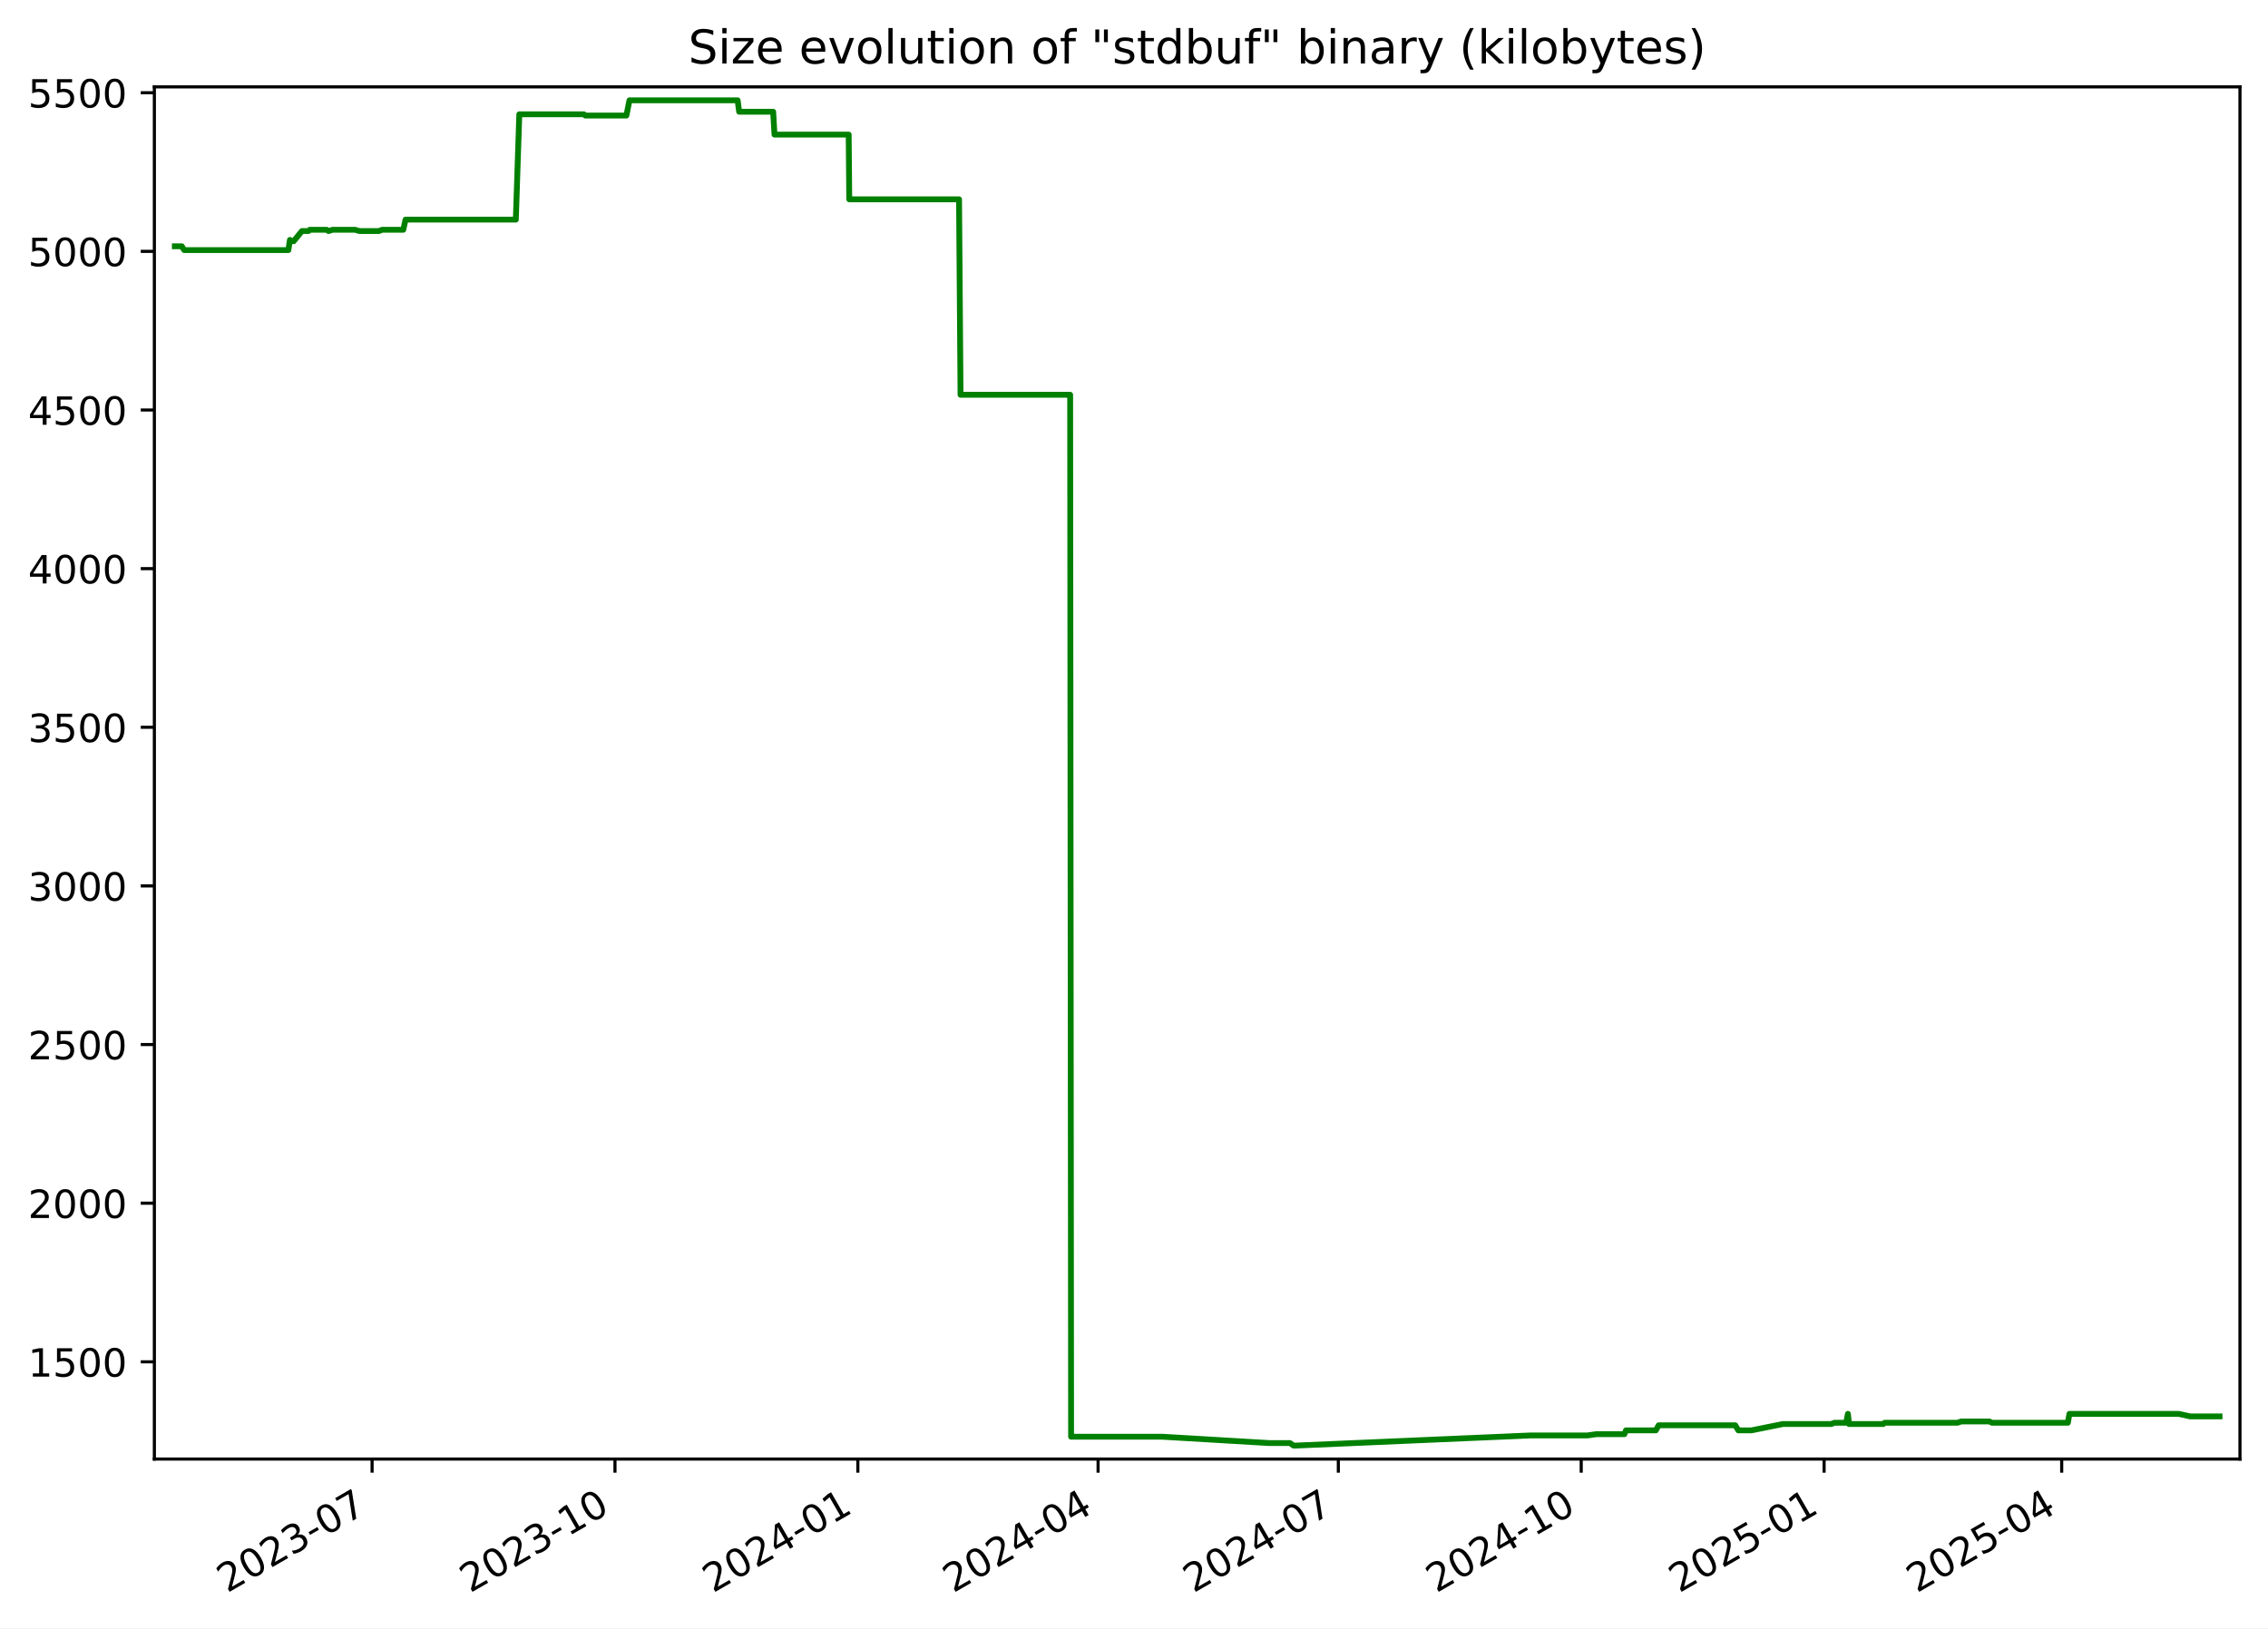
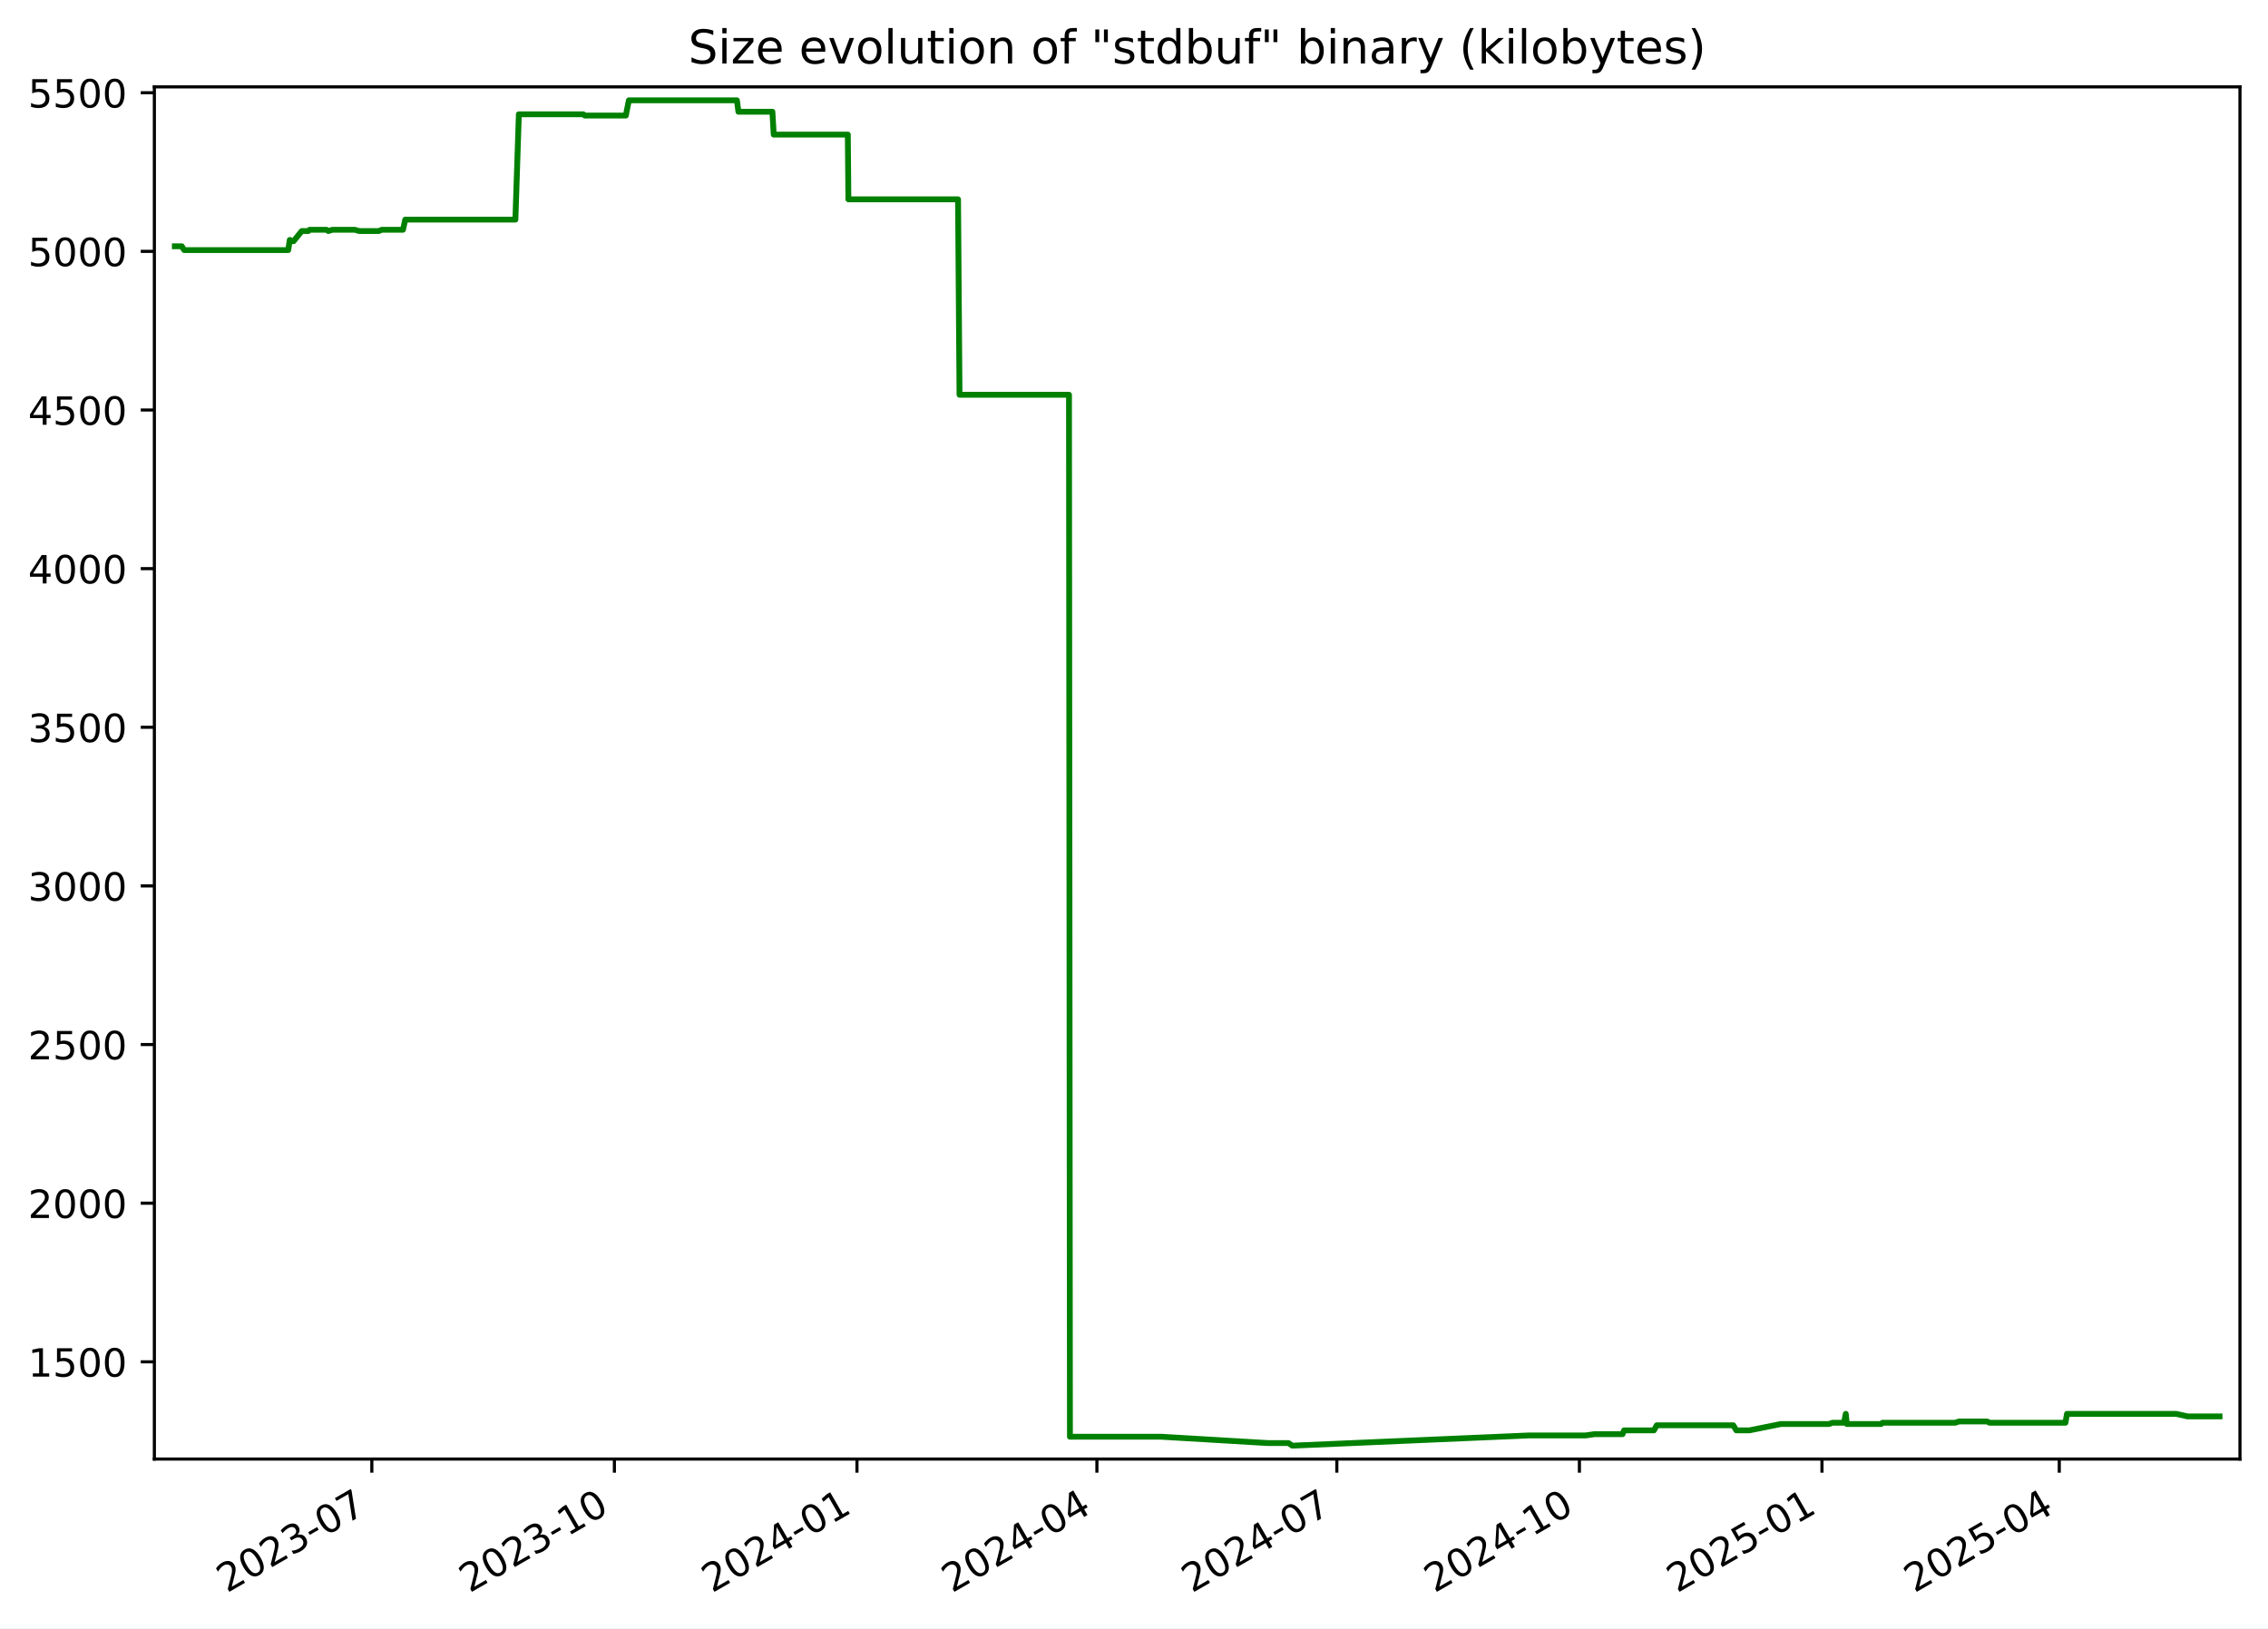
<svg xmlns="http://www.w3.org/2000/svg" xmlns:xlink="http://www.w3.org/1999/xlink" width="582.53pt" height="418.303pt" viewBox="0 0 582.53 418.303" version="1.1">
  <defs>
    <style type="text/css">*{stroke-linejoin: round; stroke-linecap: butt}</style>
  </defs>
  <g id="figure_1">
    <g id="patch_1">
      <path d="M -0 418.303  L 582.53 418.303  L 582.53 0  L -0 0  z " style="fill: #ffffff" />
    </g>
    <g id="axes_1">
      <g id="patch_2">
        <path d="M 39.65 374.83  L 575.33 374.83  L 575.33 22.318  L 39.65 22.318  z " style="fill: #ffffff" />
      </g>
      <g id="matplotlib.axis_1">
        <g id="xtick_1">
          <g id="line2d_1">
            <defs>
-               <path id="mc7c2eb9808" d="M 0 0  L 0 3.5  " style="stroke: #000000; stroke-width: 0.8" />
+               <path id="m288f9913d3" d="M 0 0  L 0 3.5  " style="stroke: #000000; stroke-width: 0.8" />
            </defs>
            <g>
-               <use xlink:href="#mc7c2eb9808" x="95.569" y="374.83" style="stroke: #000000; stroke-width: 0.8" />
+               <use xlink:href="#m288f9913d3" x="95.503" y="374.83" style="stroke: #000000; stroke-width: 0.8" />
            </g>
          </g>
          <g id="text_1">
-             <g transform="translate(58.3437 409.302) rotate(-30) scale(0.1 -0.1)">
+             <g transform="translate(58.27838 409.302) rotate(-30) scale(0.1 -0.1)">
              <defs>
                <path id="DejaVuSans-32" d="M 1228 531  L 3431 531  L 3431 0  L 469 0  L 469 531  Q 828 903 1448 1529  Q 2069 2156 2228 2338  Q 2531 2678 2651 2914  Q 2772 3150 2772 3378  Q 2772 3750 2511 3984  Q 2250 4219 1831 4219  Q 1534 4219 1204 4116  Q 875 4013 500 3803  L 500 4441  Q 881 4594 1212 4672  Q 1544 4750 1819 4750  Q 2544 4750 2975 4387  Q 3406 4025 3406 3419  Q 3406 3131 3298 2873  Q 3191 2616 2906 2266  Q 2828 2175 2409 1742  Q 1991 1309 1228 531  z " transform="scale(0.015625)" />
                <path id="DejaVuSans-30" d="M 2034 4250  Q 1547 4250 1301 3770  Q 1056 3291 1056 2328  Q 1056 1369 1301 889  Q 1547 409 2034 409  Q 2525 409 2770 889  Q 3016 1369 3016 2328  Q 3016 3291 2770 3770  Q 2525 4250 2034 4250  z M 2034 4750  Q 2819 4750 3233 4129  Q 3647 3509 3647 2328  Q 3647 1150 3233 529  Q 2819 -91 2034 -91  Q 1250 -91 836 529  Q 422 1150 422 2328  Q 422 3509 836 4129  Q 1250 4750 2034 4750  z " transform="scale(0.015625)" />
                <path id="DejaVuSans-33" d="M 2597 2516  Q 3050 2419 3304 2112  Q 3559 1806 3559 1356  Q 3559 666 3084 287  Q 2609 -91 1734 -91  Q 1441 -91 1130 -33  Q 819 25 488 141  L 488 750  Q 750 597 1062 519  Q 1375 441 1716 441  Q 2309 441 2620 675  Q 2931 909 2931 1356  Q 2931 1769 2642 2001  Q 2353 2234 1838 2234  L 1294 2234  L 1294 2753  L 1863 2753  Q 2328 2753 2575 2939  Q 2822 3125 2822 3475  Q 2822 3834 2567 4026  Q 2313 4219 1838 4219  Q 1578 4219 1281 4162  Q 984 4106 628 3988  L 628 4550  Q 988 4650 1302 4700  Q 1616 4750 1894 4750  Q 2613 4750 3031 4423  Q 3450 4097 3450 3541  Q 3450 3153 3228 2886  Q 3006 2619 2597 2516  z " transform="scale(0.015625)" />
                <path id="DejaVuSans-2d" d="M 313 2009  L 1997 2009  L 1997 1497  L 313 1497  L 313 2009  z " transform="scale(0.015625)" />
                <path id="DejaVuSans-37" d="M 525 4666  L 3525 4666  L 3525 4397  L 1831 0  L 1172 0  L 2766 4134  L 525 4134  L 525 4666  z " transform="scale(0.015625)" />
              </defs>
              <use xlink:href="#DejaVuSans-32" />
              <use xlink:href="#DejaVuSans-30" x="63.623" />
              <use xlink:href="#DejaVuSans-32" x="127.246" />
              <use xlink:href="#DejaVuSans-33" x="190.869" />
              <use xlink:href="#DejaVuSans-2d" x="254.492" />
              <use xlink:href="#DejaVuSans-30" x="290.576" />
              <use xlink:href="#DejaVuSans-37" x="354.199" />
            </g>
          </g>
        </g>
        <g id="xtick_2">
          <g id="line2d_2">
            <g>
-               <use xlink:href="#mc7c2eb9808" x="157.952" y="374.83" style="stroke: #000000; stroke-width: 0.8" />
+               <use xlink:href="#m288f9913d3" x="157.806" y="374.83" style="stroke: #000000; stroke-width: 0.8" />
            </g>
          </g>
          <g id="text_2">
-             <g transform="translate(120.7273 409.302) rotate(-30) scale(0.1 -0.1)">
+             <g transform="translate(120.5816 409.302) rotate(-30) scale(0.1 -0.1)">
              <defs>
                <path id="DejaVuSans-31" d="M 794 531  L 1825 531  L 1825 4091  L 703 3866  L 703 4441  L 1819 4666  L 2450 4666  L 2450 531  L 3481 531  L 3481 0  L 794 0  L 794 531  z " transform="scale(0.015625)" />
              </defs>
              <use xlink:href="#DejaVuSans-32" />
              <use xlink:href="#DejaVuSans-30" x="63.623" />
              <use xlink:href="#DejaVuSans-32" x="127.246" />
              <use xlink:href="#DejaVuSans-33" x="190.869" />
              <use xlink:href="#DejaVuSans-2d" x="254.492" />
              <use xlink:href="#DejaVuSans-31" x="290.576" />
              <use xlink:href="#DejaVuSans-30" x="354.199" />
            </g>
          </g>
        </g>
        <g id="xtick_3">
          <g id="line2d_3">
            <g>
-               <use xlink:href="#mc7c2eb9808" x="220.336" y="374.83" style="stroke: #000000; stroke-width: 0.8" />
+               <use xlink:href="#m288f9913d3" x="220.11" y="374.83" style="stroke: #000000; stroke-width: 0.8" />
            </g>
          </g>
          <g id="text_3">
-             <g transform="translate(183.111 409.302) rotate(-30) scale(0.1 -0.1)">
+             <g transform="translate(182.8848 409.302) rotate(-30) scale(0.1 -0.1)">
              <defs>
                <path id="DejaVuSans-34" d="M 2419 4116  L 825 1625  L 2419 1625  L 2419 4116  z M 2253 4666  L 3047 4666  L 3047 1625  L 3713 1625  L 3713 1100  L 3047 1100  L 3047 0  L 2419 0  L 2419 1100  L 313 1100  L 313 1709  L 2253 4666  z " transform="scale(0.015625)" />
              </defs>
              <use xlink:href="#DejaVuSans-32" />
              <use xlink:href="#DejaVuSans-30" x="63.623" />
              <use xlink:href="#DejaVuSans-32" x="127.246" />
              <use xlink:href="#DejaVuSans-34" x="190.869" />
              <use xlink:href="#DejaVuSans-2d" x="254.492" />
              <use xlink:href="#DejaVuSans-30" x="290.576" />
              <use xlink:href="#DejaVuSans-31" x="354.199" />
            </g>
          </g>
        </g>
        <g id="xtick_4">
          <g id="line2d_4">
            <g>
-               <use xlink:href="#mc7c2eb9808" x="282.041" y="374.83" style="stroke: #000000; stroke-width: 0.8" />
+               <use xlink:href="#m288f9913d3" x="281.736" y="374.83" style="stroke: #000000; stroke-width: 0.8" />
            </g>
          </g>
          <g id="text_4">
-             <g transform="translate(244.8165 409.302) rotate(-30) scale(0.1 -0.1)">
+             <g transform="translate(244.5108 409.302) rotate(-30) scale(0.1 -0.1)">
              <use xlink:href="#DejaVuSans-32" />
              <use xlink:href="#DejaVuSans-30" x="63.623" />
              <use xlink:href="#DejaVuSans-32" x="127.246" />
              <use xlink:href="#DejaVuSans-34" x="190.869" />
              <use xlink:href="#DejaVuSans-2d" x="254.492" />
              <use xlink:href="#DejaVuSans-30" x="290.576" />
              <use xlink:href="#DejaVuSans-34" x="354.199" />
            </g>
          </g>
        </g>
        <g id="xtick_5">
          <g id="line2d_5">
            <g>
-               <use xlink:href="#mc7c2eb9808" x="343.747" y="374.83" style="stroke: #000000; stroke-width: 0.8" />
+               <use xlink:href="#m288f9913d3" x="343.362" y="374.83" style="stroke: #000000; stroke-width: 0.8" />
            </g>
          </g>
          <g id="text_5">
-             <g transform="translate(306.5221 409.302) rotate(-30) scale(0.1 -0.1)">
+             <g transform="translate(306.1368 409.302) rotate(-30) scale(0.1 -0.1)">
              <use xlink:href="#DejaVuSans-32" />
              <use xlink:href="#DejaVuSans-30" x="63.623" />
              <use xlink:href="#DejaVuSans-32" x="127.246" />
              <use xlink:href="#DejaVuSans-34" x="190.869" />
              <use xlink:href="#DejaVuSans-2d" x="254.492" />
              <use xlink:href="#DejaVuSans-30" x="290.576" />
              <use xlink:href="#DejaVuSans-37" x="354.199" />
            </g>
          </g>
        </g>
        <g id="xtick_6">
          <g id="line2d_6">
            <g>
-               <use xlink:href="#mc7c2eb9808" x="406.131" y="374.83" style="stroke: #000000; stroke-width: 0.8" />
+               <use xlink:href="#m288f9913d3" x="405.665" y="374.83" style="stroke: #000000; stroke-width: 0.8" />
            </g>
          </g>
          <g id="text_6">
-             <g transform="translate(368.9057 409.302) rotate(-30) scale(0.1 -0.1)">
+             <g transform="translate(368.44 409.302) rotate(-30) scale(0.1 -0.1)">
              <use xlink:href="#DejaVuSans-32" />
              <use xlink:href="#DejaVuSans-30" x="63.623" />
              <use xlink:href="#DejaVuSans-32" x="127.246" />
              <use xlink:href="#DejaVuSans-34" x="190.869" />
              <use xlink:href="#DejaVuSans-2d" x="254.492" />
              <use xlink:href="#DejaVuSans-31" x="290.576" />
              <use xlink:href="#DejaVuSans-30" x="354.199" />
            </g>
          </g>
        </g>
        <g id="xtick_7">
          <g id="line2d_7">
            <g>
-               <use xlink:href="#mc7c2eb9808" x="468.514" y="374.83" style="stroke: #000000; stroke-width: 0.8" />
+               <use xlink:href="#m288f9913d3" x="467.968" y="374.83" style="stroke: #000000; stroke-width: 0.8" />
            </g>
          </g>
          <g id="text_7">
-             <g transform="translate(431.2893 409.302) rotate(-30) scale(0.1 -0.1)">
+             <g transform="translate(430.7432 409.302) rotate(-30) scale(0.1 -0.1)">
              <defs>
                <path id="DejaVuSans-35" d="M 691 4666  L 3169 4666  L 3169 4134  L 1269 4134  L 1269 2991  Q 1406 3038 1543 3061  Q 1681 3084 1819 3084  Q 2600 3084 3056 2656  Q 3513 2228 3513 1497  Q 3513 744 3044 326  Q 2575 -91 1722 -91  Q 1428 -91 1123 -41  Q 819 9 494 109  L 494 744  Q 775 591 1075 516  Q 1375 441 1709 441  Q 2250 441 2565 725  Q 2881 1009 2881 1497  Q 2881 1984 2565 2268  Q 2250 2553 1709 2553  Q 1456 2553 1204 2497  Q 953 2441 691 2322  L 691 4666  z " transform="scale(0.015625)" />
              </defs>
              <use xlink:href="#DejaVuSans-32" />
              <use xlink:href="#DejaVuSans-30" x="63.623" />
              <use xlink:href="#DejaVuSans-32" x="127.246" />
              <use xlink:href="#DejaVuSans-35" x="190.869" />
              <use xlink:href="#DejaVuSans-2d" x="254.492" />
              <use xlink:href="#DejaVuSans-30" x="290.576" />
              <use xlink:href="#DejaVuSans-31" x="354.199" />
            </g>
          </g>
        </g>
        <g id="xtick_8">
          <g id="line2d_8">
            <g>
-               <use xlink:href="#mc7c2eb9808" x="529.542" y="374.83" style="stroke: #000000; stroke-width: 0.8" />
+               <use xlink:href="#m288f9913d3" x="528.917" y="374.83" style="stroke: #000000; stroke-width: 0.8" />
            </g>
          </g>
          <g id="text_8">
-             <g transform="translate(492.3168 409.302) rotate(-30) scale(0.1 -0.1)">
+             <g transform="translate(491.692 409.302) rotate(-30) scale(0.1 -0.1)">
              <use xlink:href="#DejaVuSans-32" />
              <use xlink:href="#DejaVuSans-30" x="63.623" />
              <use xlink:href="#DejaVuSans-32" x="127.246" />
              <use xlink:href="#DejaVuSans-35" x="190.869" />
              <use xlink:href="#DejaVuSans-2d" x="254.492" />
              <use xlink:href="#DejaVuSans-30" x="290.576" />
              <use xlink:href="#DejaVuSans-34" x="354.199" />
            </g>
          </g>
        </g>
      </g>
      <g id="matplotlib.axis_2">
        <g id="ytick_1">
          <g id="line2d_9">
            <defs>
-               <path id="ma7da0bfeea" d="M 0 0  L -3.5 0  " style="stroke: #000000; stroke-width: 0.8" />
+               <path id="m089ee75ded" d="M 0 0  L -3.5 0  " style="stroke: #000000; stroke-width: 0.8" />
            </defs>
            <g>
-               <use xlink:href="#ma7da0bfeea" x="39.65" y="349.856" style="stroke: #000000; stroke-width: 0.8" />
+               <use xlink:href="#m089ee75ded" x="39.65" y="349.856" style="stroke: #000000; stroke-width: 0.8" />
            </g>
          </g>
          <g id="text_9">
            <g transform="translate(7.2 353.6549) scale(0.1 -0.1)">
              <use xlink:href="#DejaVuSans-31" />
              <use xlink:href="#DejaVuSans-35" x="63.623" />
              <use xlink:href="#DejaVuSans-30" x="127.246" />
              <use xlink:href="#DejaVuSans-30" x="190.869" />
            </g>
          </g>
        </g>
        <g id="ytick_2">
          <g id="line2d_10">
            <g>
-               <use xlink:href="#ma7da0bfeea" x="39.65" y="309.101" style="stroke: #000000; stroke-width: 0.8" />
+               <use xlink:href="#m089ee75ded" x="39.65" y="309.101" style="stroke: #000000; stroke-width: 0.8" />
            </g>
          </g>
          <g id="text_10">
            <g transform="translate(7.2 312.9001) scale(0.1 -0.1)">
              <use xlink:href="#DejaVuSans-32" />
              <use xlink:href="#DejaVuSans-30" x="63.623" />
              <use xlink:href="#DejaVuSans-30" x="127.246" />
              <use xlink:href="#DejaVuSans-30" x="190.869" />
            </g>
          </g>
        </g>
        <g id="ytick_3">
          <g id="line2d_11">
            <g>
-               <use xlink:href="#ma7da0bfeea" x="39.65" y="268.346" style="stroke: #000000; stroke-width: 0.8" />
+               <use xlink:href="#m089ee75ded" x="39.65" y="268.346" style="stroke: #000000; stroke-width: 0.8" />
            </g>
          </g>
          <g id="text_11">
            <g transform="translate(7.2 272.1454) scale(0.1 -0.1)">
              <use xlink:href="#DejaVuSans-32" />
              <use xlink:href="#DejaVuSans-35" x="63.623" />
              <use xlink:href="#DejaVuSans-30" x="127.246" />
              <use xlink:href="#DejaVuSans-30" x="190.869" />
            </g>
          </g>
        </g>
        <g id="ytick_4">
          <g id="line2d_12">
            <g>
-               <use xlink:href="#ma7da0bfeea" x="39.65" y="227.591" style="stroke: #000000; stroke-width: 0.8" />
+               <use xlink:href="#m089ee75ded" x="39.65" y="227.591" style="stroke: #000000; stroke-width: 0.8" />
            </g>
          </g>
          <g id="text_12">
            <g transform="translate(7.2 231.3907) scale(0.1 -0.1)">
              <use xlink:href="#DejaVuSans-33" />
              <use xlink:href="#DejaVuSans-30" x="63.623" />
              <use xlink:href="#DejaVuSans-30" x="127.246" />
              <use xlink:href="#DejaVuSans-30" x="190.869" />
            </g>
          </g>
        </g>
        <g id="ytick_5">
          <g id="line2d_13">
            <g>
-               <use xlink:href="#ma7da0bfeea" x="39.65" y="186.837" style="stroke: #000000; stroke-width: 0.8" />
+               <use xlink:href="#m089ee75ded" x="39.65" y="186.837" style="stroke: #000000; stroke-width: 0.8" />
            </g>
          </g>
          <g id="text_13">
            <g transform="translate(7.2 190.636) scale(0.1 -0.1)">
              <use xlink:href="#DejaVuSans-33" />
              <use xlink:href="#DejaVuSans-35" x="63.623" />
              <use xlink:href="#DejaVuSans-30" x="127.246" />
              <use xlink:href="#DejaVuSans-30" x="190.869" />
            </g>
          </g>
        </g>
        <g id="ytick_6">
          <g id="line2d_14">
            <g>
-               <use xlink:href="#ma7da0bfeea" x="39.65" y="146.082" style="stroke: #000000; stroke-width: 0.8" />
+               <use xlink:href="#m089ee75ded" x="39.65" y="146.082" style="stroke: #000000; stroke-width: 0.8" />
            </g>
          </g>
          <g id="text_14">
            <g transform="translate(7.2 149.8813) scale(0.1 -0.1)">
              <use xlink:href="#DejaVuSans-34" />
              <use xlink:href="#DejaVuSans-30" x="63.623" />
              <use xlink:href="#DejaVuSans-30" x="127.246" />
              <use xlink:href="#DejaVuSans-30" x="190.869" />
            </g>
          </g>
        </g>
        <g id="ytick_7">
          <g id="line2d_15">
            <g>
-               <use xlink:href="#ma7da0bfeea" x="39.65" y="105.327" style="stroke: #000000; stroke-width: 0.8" />
+               <use xlink:href="#m089ee75ded" x="39.65" y="105.327" style="stroke: #000000; stroke-width: 0.8" />
            </g>
          </g>
          <g id="text_15">
            <g transform="translate(7.2 109.1266) scale(0.1 -0.1)">
              <use xlink:href="#DejaVuSans-34" />
              <use xlink:href="#DejaVuSans-35" x="63.623" />
              <use xlink:href="#DejaVuSans-30" x="127.246" />
              <use xlink:href="#DejaVuSans-30" x="190.869" />
            </g>
          </g>
        </g>
        <g id="ytick_8">
          <g id="line2d_16">
            <g>
-               <use xlink:href="#ma7da0bfeea" x="39.65" y="64.573" style="stroke: #000000; stroke-width: 0.8" />
+               <use xlink:href="#m089ee75ded" x="39.65" y="64.573" style="stroke: #000000; stroke-width: 0.8" />
            </g>
          </g>
          <g id="text_16">
            <g transform="translate(7.2 68.37183) scale(0.1 -0.1)">
              <use xlink:href="#DejaVuSans-35" />
              <use xlink:href="#DejaVuSans-30" x="63.623" />
              <use xlink:href="#DejaVuSans-30" x="127.246" />
              <use xlink:href="#DejaVuSans-30" x="190.869" />
            </g>
          </g>
        </g>
        <g id="ytick_9">
          <g id="line2d_17">
            <g>
-               <use xlink:href="#ma7da0bfeea" x="39.65" y="23.818" style="stroke: #000000; stroke-width: 0.8" />
+               <use xlink:href="#m089ee75ded" x="39.65" y="23.818" style="stroke: #000000; stroke-width: 0.8" />
            </g>
          </g>
          <g id="text_17">
            <g transform="translate(7.2 27.61712) scale(0.1 -0.1)">
              <use xlink:href="#DejaVuSans-35" />
              <use xlink:href="#DejaVuSans-35" x="63.623" />
              <use xlink:href="#DejaVuSans-30" x="127.246" />
              <use xlink:href="#DejaVuSans-30" x="190.869" />
            </g>
          </g>
        </g>
      </g>
      <g id="line2d_18">
-         <path d="M 44.902 63.268  L 46.697 63.268  L 47.325 64.247  L 74.068 64.247  L 74.465 61.638  L 75.194 61.964  L 75.434 61.964  L 77.548 59.356  L 79.24 59.356  L 79.557 59.03  L 83.894 59.03  L 84.382 59.356  L 85.426 59.03  L 91.19 59.03  L 92.315 59.356  L 97.346 59.356  L 98.132 59.03  L 103.576 59.03  L 104.167 56.422  L 132.489 56.422  L 133.382 29.361  L 149.961 29.361  L 150.342 29.687  L 160.888 29.687  L 161.675 25.774  L 189.462 25.774  L 189.85 28.708  L 198.585 28.708  L 198.927 34.577  L 217.983 34.577  L 218.129 51.205  L 246.33 51.205  L 246.711 101.415  L 274.867 101.415  L 275.108 369.092  L 298.506 369.092  L 325.989 370.722  L 331.308 370.722  L 332.263 371.374  L 332.676 371.374  L 393.128 368.766  L 407.693 368.766  L 409.996 368.44  L 417.221 368.44  L 417.616 367.462  L 425.292 367.462  L 426.025 366.158  L 445.698 366.158  L 446.494 367.462  L 449.832 367.462  L 457.935 365.831  L 470.316 365.831  L 471.207 365.505  L 474.18 365.505  L 474.632 363.223  L 474.916 365.831  L 483.716 365.831  L 484.079 365.505  L 502.776 365.505  L 503.717 365.179  L 510.987 365.179  L 511.626 365.505  L 531.128 365.505  L 531.527 363.223  L 559.596 363.223  L 562.559 363.875  L 570.078 363.875  L 570.078 363.875  " clip-path="url(#p7b61178950)" style="fill: none; stroke: #008000; stroke-width: 1.5; stroke-linecap: square" />
+         <path d="M 44.902 63.268  L 46.694 63.268  L 47.322 64.247  L 74.031 64.247  L 74.427 61.638  L 75.155 61.964  L 75.395 61.964  L 77.506 59.356  L 79.196 59.356  L 79.513 59.03  L 83.844 59.03  L 84.331 59.356  L 85.374 59.03  L 91.13 59.03  L 92.254 59.356  L 97.278 59.356  L 98.064 59.03  L 103.501 59.03  L 104.09 56.422  L 132.376 56.422  L 133.268 29.361  L 149.825 29.361  L 150.206 29.687  L 160.739 29.687  L 161.524 25.774  L 189.275 25.774  L 189.663 28.708  L 198.387 28.708  L 198.729 34.577  L 217.76 34.577  L 217.906 51.205  L 246.071 51.205  L 246.451 101.415  L 274.57 101.415  L 274.811 369.092  L 298.179 369.092  L 325.627 370.722  L 330.939 370.722  L 331.892 371.374  L 332.305 371.374  L 392.679 368.766  L 407.226 368.766  L 409.526 368.44  L 416.741 368.44  L 417.136 367.462  L 424.802 367.462  L 425.534 366.158  L 445.181 366.158  L 445.976 367.462  L 449.31 367.462  L 457.402 365.831  L 469.768 365.831  L 470.658 365.505  L 473.626 365.505  L 474.078 363.223  L 474.362 365.831  L 483.151 365.831  L 483.513 365.505  L 502.186 365.505  L 503.126 365.179  L 510.387 365.179  L 511.024 365.505  L 530.501 365.505  L 530.9 363.223  L 558.933 363.223  L 561.892 363.875  L 570.078 363.875  L 570.078 363.875  " clip-path="url(#p2733ea4950)" style="fill: none; stroke: #008000; stroke-width: 1.5; stroke-linecap: square" />
      </g>
      <g id="patch_3">
        <path d="M 39.65 374.83  L 39.65 22.318  " style="fill: none; stroke: #000000; stroke-width: 0.8; stroke-linejoin: miter; stroke-linecap: square" />
      </g>
      <g id="patch_4">
        <path d="M 575.33 374.83  L 575.33 22.318  " style="fill: none; stroke: #000000; stroke-width: 0.8; stroke-linejoin: miter; stroke-linecap: square" />
      </g>
      <g id="patch_5">
        <path d="M 39.65 374.83  L 575.33 374.83  " style="fill: none; stroke: #000000; stroke-width: 0.8; stroke-linejoin: miter; stroke-linecap: square" />
      </g>
      <g id="patch_6">
        <path d="M 39.65 22.318  L 575.33 22.318  " style="fill: none; stroke: #000000; stroke-width: 0.8; stroke-linejoin: miter; stroke-linecap: square" />
      </g>
      <g id="text_18">
        <g transform="translate(176.7837 16.31812) scale(0.12 -0.12)">
          <defs>
            <path id="DejaVuSans-53" d="M 3425 4513  L 3425 3897  Q 3066 4069 2747 4153  Q 2428 4238 2131 4238  Q 1616 4238 1336 4038  Q 1056 3838 1056 3469  Q 1056 3159 1242 3001  Q 1428 2844 1947 2747  L 2328 2669  Q 3034 2534 3370 2195  Q 3706 1856 3706 1288  Q 3706 609 3251 259  Q 2797 -91 1919 -91  Q 1588 -91 1214 -16  Q 841 59 441 206  L 441 856  Q 825 641 1194 531  Q 1563 422 1919 422  Q 2459 422 2753 634  Q 3047 847 3047 1241  Q 3047 1584 2836 1778  Q 2625 1972 2144 2069  L 1759 2144  Q 1053 2284 737 2584  Q 422 2884 422 3419  Q 422 4038 858 4394  Q 1294 4750 2059 4750  Q 2388 4750 2728 4690  Q 3069 4631 3425 4513  z " transform="scale(0.015625)" />
            <path id="DejaVuSans-69" d="M 603 3500  L 1178 3500  L 1178 0  L 603 0  L 603 3500  z M 603 4863  L 1178 4863  L 1178 4134  L 603 4134  L 603 4863  z " transform="scale(0.015625)" />
            <path id="DejaVuSans-7a" d="M 353 3500  L 3084 3500  L 3084 2975  L 922 459  L 3084 459  L 3084 0  L 275 0  L 275 525  L 2438 3041  L 353 3041  L 353 3500  z " transform="scale(0.015625)" />
            <path id="DejaVuSans-65" d="M 3597 1894  L 3597 1613  L 953 1613  Q 991 1019 1311 708  Q 1631 397 2203 397  Q 2534 397 2845 478  Q 3156 559 3463 722  L 3463 178  Q 3153 47 2828 -22  Q 2503 -91 2169 -91  Q 1331 -91 842 396  Q 353 884 353 1716  Q 353 2575 817 3079  Q 1281 3584 2069 3584  Q 2775 3584 3186 3129  Q 3597 2675 3597 1894  z M 3022 2063  Q 3016 2534 2758 2815  Q 2500 3097 2075 3097  Q 1594 3097 1305 2825  Q 1016 2553 972 2059  L 3022 2063  z " transform="scale(0.015625)" />
            <path id="DejaVuSans-20" transform="scale(0.015625)" />
            <path id="DejaVuSans-76" d="M 191 3500  L 800 3500  L 1894 563  L 2988 3500  L 3597 3500  L 2284 0  L 1503 0  L 191 3500  z " transform="scale(0.015625)" />
            <path id="DejaVuSans-6f" d="M 1959 3097  Q 1497 3097 1228 2736  Q 959 2375 959 1747  Q 959 1119 1226 758  Q 1494 397 1959 397  Q 2419 397 2687 759  Q 2956 1122 2956 1747  Q 2956 2369 2687 2733  Q 2419 3097 1959 3097  z M 1959 3584  Q 2709 3584 3137 3096  Q 3566 2609 3566 1747  Q 3566 888 3137 398  Q 2709 -91 1959 -91  Q 1206 -91 779 398  Q 353 888 353 1747  Q 353 2609 779 3096  Q 1206 3584 1959 3584  z " transform="scale(0.015625)" />
            <path id="DejaVuSans-6c" d="M 603 4863  L 1178 4863  L 1178 0  L 603 0  L 603 4863  z " transform="scale(0.015625)" />
            <path id="DejaVuSans-75" d="M 544 1381  L 544 3500  L 1119 3500  L 1119 1403  Q 1119 906 1312 657  Q 1506 409 1894 409  Q 2359 409 2629 706  Q 2900 1003 2900 1516  L 2900 3500  L 3475 3500  L 3475 0  L 2900 0  L 2900 538  Q 2691 219 2414 64  Q 2138 -91 1772 -91  Q 1169 -91 856 284  Q 544 659 544 1381  z M 1991 3584  L 1991 3584  z " transform="scale(0.015625)" />
            <path id="DejaVuSans-74" d="M 1172 4494  L 1172 3500  L 2356 3500  L 2356 3053  L 1172 3053  L 1172 1153  Q 1172 725 1289 603  Q 1406 481 1766 481  L 2356 481  L 2356 0  L 1766 0  Q 1100 0 847 248  Q 594 497 594 1153  L 594 3053  L 172 3053  L 172 3500  L 594 3500  L 594 4494  L 1172 4494  z " transform="scale(0.015625)" />
            <path id="DejaVuSans-6e" d="M 3513 2113  L 3513 0  L 2938 0  L 2938 2094  Q 2938 2591 2744 2837  Q 2550 3084 2163 3084  Q 1697 3084 1428 2787  Q 1159 2491 1159 1978  L 1159 0  L 581 0  L 581 3500  L 1159 3500  L 1159 2956  Q 1366 3272 1645 3428  Q 1925 3584 2291 3584  Q 2894 3584 3203 3211  Q 3513 2838 3513 2113  z " transform="scale(0.015625)" />
            <path id="DejaVuSans-66" d="M 2375 4863  L 2375 4384  L 1825 4384  Q 1516 4384 1395 4259  Q 1275 4134 1275 3809  L 1275 3500  L 2222 3500  L 2222 3053  L 1275 3053  L 1275 0  L 697 0  L 697 3053  L 147 3053  L 147 3500  L 697 3500  L 697 3744  Q 697 4328 969 4595  Q 1241 4863 1831 4863  L 2375 4863  z " transform="scale(0.015625)" />
            <path id="DejaVuSans-22" d="M 1147 4666  L 1147 2931  L 616 2931  L 616 4666  L 1147 4666  z M 2328 4666  L 2328 2931  L 1797 2931  L 1797 4666  L 2328 4666  z " transform="scale(0.015625)" />
            <path id="DejaVuSans-73" d="M 2834 3397  L 2834 2853  Q 2591 2978 2328 3040  Q 2066 3103 1784 3103  Q 1356 3103 1142 2972  Q 928 2841 928 2578  Q 928 2378 1081 2264  Q 1234 2150 1697 2047  L 1894 2003  Q 2506 1872 2764 1633  Q 3022 1394 3022 966  Q 3022 478 2636 193  Q 2250 -91 1575 -91  Q 1294 -91 989 -36  Q 684 19 347 128  L 347 722  Q 666 556 975 473  Q 1284 391 1588 391  Q 1994 391 2212 530  Q 2431 669 2431 922  Q 2431 1156 2273 1281  Q 2116 1406 1581 1522  L 1381 1569  Q 847 1681 609 1914  Q 372 2147 372 2553  Q 372 3047 722 3315  Q 1072 3584 1716 3584  Q 2034 3584 2315 3537  Q 2597 3491 2834 3397  z " transform="scale(0.015625)" />
            <path id="DejaVuSans-64" d="M 2906 2969  L 2906 4863  L 3481 4863  L 3481 0  L 2906 0  L 2906 525  Q 2725 213 2448 61  Q 2172 -91 1784 -91  Q 1150 -91 751 415  Q 353 922 353 1747  Q 353 2572 751 3078  Q 1150 3584 1784 3584  Q 2172 3584 2448 3432  Q 2725 3281 2906 2969  z M 947 1747  Q 947 1113 1208 752  Q 1469 391 1925 391  Q 2381 391 2643 752  Q 2906 1113 2906 1747  Q 2906 2381 2643 2742  Q 2381 3103 1925 3103  Q 1469 3103 1208 2742  Q 947 2381 947 1747  z " transform="scale(0.015625)" />
            <path id="DejaVuSans-62" d="M 3116 1747  Q 3116 2381 2855 2742  Q 2594 3103 2138 3103  Q 1681 3103 1420 2742  Q 1159 2381 1159 1747  Q 1159 1113 1420 752  Q 1681 391 2138 391  Q 2594 391 2855 752  Q 3116 1113 3116 1747  z M 1159 2969  Q 1341 3281 1617 3432  Q 1894 3584 2278 3584  Q 2916 3584 3314 3078  Q 3713 2572 3713 1747  Q 3713 922 3314 415  Q 2916 -91 2278 -91  Q 1894 -91 1617 61  Q 1341 213 1159 525  L 1159 0  L 581 0  L 581 4863  L 1159 4863  L 1159 2969  z " transform="scale(0.015625)" />
            <path id="DejaVuSans-61" d="M 2194 1759  Q 1497 1759 1228 1600  Q 959 1441 959 1056  Q 959 750 1161 570  Q 1363 391 1709 391  Q 2188 391 2477 730  Q 2766 1069 2766 1631  L 2766 1759  L 2194 1759  z M 3341 1997  L 3341 0  L 2766 0  L 2766 531  Q 2569 213 2275 61  Q 1981 -91 1556 -91  Q 1019 -91 701 211  Q 384 513 384 1019  Q 384 1609 779 1909  Q 1175 2209 1959 2209  L 2766 2209  L 2766 2266  Q 2766 2663 2505 2880  Q 2244 3097 1772 3097  Q 1472 3097 1187 3025  Q 903 2953 641 2809  L 641 3341  Q 956 3463 1253 3523  Q 1550 3584 1831 3584  Q 2591 3584 2966 3190  Q 3341 2797 3341 1997  z " transform="scale(0.015625)" />
            <path id="DejaVuSans-72" d="M 2631 2963  Q 2534 3019 2420 3045  Q 2306 3072 2169 3072  Q 1681 3072 1420 2755  Q 1159 2438 1159 1844  L 1159 0  L 581 0  L 581 3500  L 1159 3500  L 1159 2956  Q 1341 3275 1631 3429  Q 1922 3584 2338 3584  Q 2397 3584 2469 3576  Q 2541 3569 2628 3553  L 2631 2963  z " transform="scale(0.015625)" />
            <path id="DejaVuSans-79" d="M 2059 -325  Q 1816 -950 1584 -1140  Q 1353 -1331 966 -1331  L 506 -1331  L 506 -850  L 844 -850  Q 1081 -850 1212 -737  Q 1344 -625 1503 -206  L 1606 56  L 191 3500  L 800 3500  L 1894 763  L 2988 3500  L 3597 3500  L 2059 -325  z " transform="scale(0.015625)" />
            <path id="DejaVuSans-28" d="M 1984 4856  Q 1566 4138 1362 3434  Q 1159 2731 1159 2009  Q 1159 1288 1364 580  Q 1569 -128 1984 -844  L 1484 -844  Q 1016 -109 783 600  Q 550 1309 550 2009  Q 550 2706 781 3412  Q 1013 4119 1484 4856  L 1984 4856  z " transform="scale(0.015625)" />
            <path id="DejaVuSans-6b" d="M 581 4863  L 1159 4863  L 1159 1991  L 2875 3500  L 3609 3500  L 1753 1863  L 3688 0  L 2938 0  L 1159 1709  L 1159 0  L 581 0  L 581 4863  z " transform="scale(0.015625)" />
            <path id="DejaVuSans-29" d="M 513 4856  L 1013 4856  Q 1481 4119 1714 3412  Q 1947 2706 1947 2009  Q 1947 1309 1714 600  Q 1481 -109 1013 -844  L 513 -844  Q 928 -128 1133 580  Q 1338 1288 1338 2009  Q 1338 2731 1133 3434  Q 928 4138 513 4856  z " transform="scale(0.015625)" />
          </defs>
          <use xlink:href="#DejaVuSans-53" />
          <use xlink:href="#DejaVuSans-69" x="63.477" />
          <use xlink:href="#DejaVuSans-7a" x="91.26" />
          <use xlink:href="#DejaVuSans-65" x="143.75" />
          <use xlink:href="#DejaVuSans-20" x="205.273" />
          <use xlink:href="#DejaVuSans-65" x="237.061" />
          <use xlink:href="#DejaVuSans-76" x="298.584" />
          <use xlink:href="#DejaVuSans-6f" x="357.764" />
          <use xlink:href="#DejaVuSans-6c" x="418.945" />
          <use xlink:href="#DejaVuSans-75" x="446.729" />
          <use xlink:href="#DejaVuSans-74" x="510.107" />
          <use xlink:href="#DejaVuSans-69" x="549.316" />
          <use xlink:href="#DejaVuSans-6f" x="577.1" />
          <use xlink:href="#DejaVuSans-6e" x="638.281" />
          <use xlink:href="#DejaVuSans-20" x="701.66" />
          <use xlink:href="#DejaVuSans-6f" x="733.447" />
          <use xlink:href="#DejaVuSans-66" x="794.629" />
          <use xlink:href="#DejaVuSans-20" x="829.834" />
          <use xlink:href="#DejaVuSans-22" x="861.621" />
          <use xlink:href="#DejaVuSans-73" x="907.617" />
          <use xlink:href="#DejaVuSans-74" x="959.717" />
          <use xlink:href="#DejaVuSans-64" x="998.926" />
          <use xlink:href="#DejaVuSans-62" x="1062.402" />
          <use xlink:href="#DejaVuSans-75" x="1125.879" />
          <use xlink:href="#DejaVuSans-66" x="1189.258" />
          <use xlink:href="#DejaVuSans-22" x="1224.463" />
          <use xlink:href="#DejaVuSans-20" x="1270.459" />
          <use xlink:href="#DejaVuSans-62" x="1302.246" />
          <use xlink:href="#DejaVuSans-69" x="1365.723" />
          <use xlink:href="#DejaVuSans-6e" x="1393.506" />
          <use xlink:href="#DejaVuSans-61" x="1456.885" />
          <use xlink:href="#DejaVuSans-72" x="1518.164" />
          <use xlink:href="#DejaVuSans-79" x="1559.277" />
          <use xlink:href="#DejaVuSans-20" x="1618.457" />
          <use xlink:href="#DejaVuSans-28" x="1650.244" />
          <use xlink:href="#DejaVuSans-6b" x="1689.258" />
          <use xlink:href="#DejaVuSans-69" x="1747.168" />
          <use xlink:href="#DejaVuSans-6c" x="1774.951" />
          <use xlink:href="#DejaVuSans-6f" x="1802.734" />
          <use xlink:href="#DejaVuSans-62" x="1863.916" />
          <use xlink:href="#DejaVuSans-79" x="1927.393" />
          <use xlink:href="#DejaVuSans-74" x="1986.572" />
          <use xlink:href="#DejaVuSans-65" x="2025.781" />
          <use xlink:href="#DejaVuSans-73" x="2087.305" />
          <use xlink:href="#DejaVuSans-29" x="2139.404" />
        </g>
      </g>
    </g>
  </g>
  <defs>
-     <clipPath id="p7b61178950">
+     <clipPath id="p2733ea4950">
      <rect x="39.65" y="22.318" width="535.68" height="352.512" />
    </clipPath>
  </defs>
</svg>
